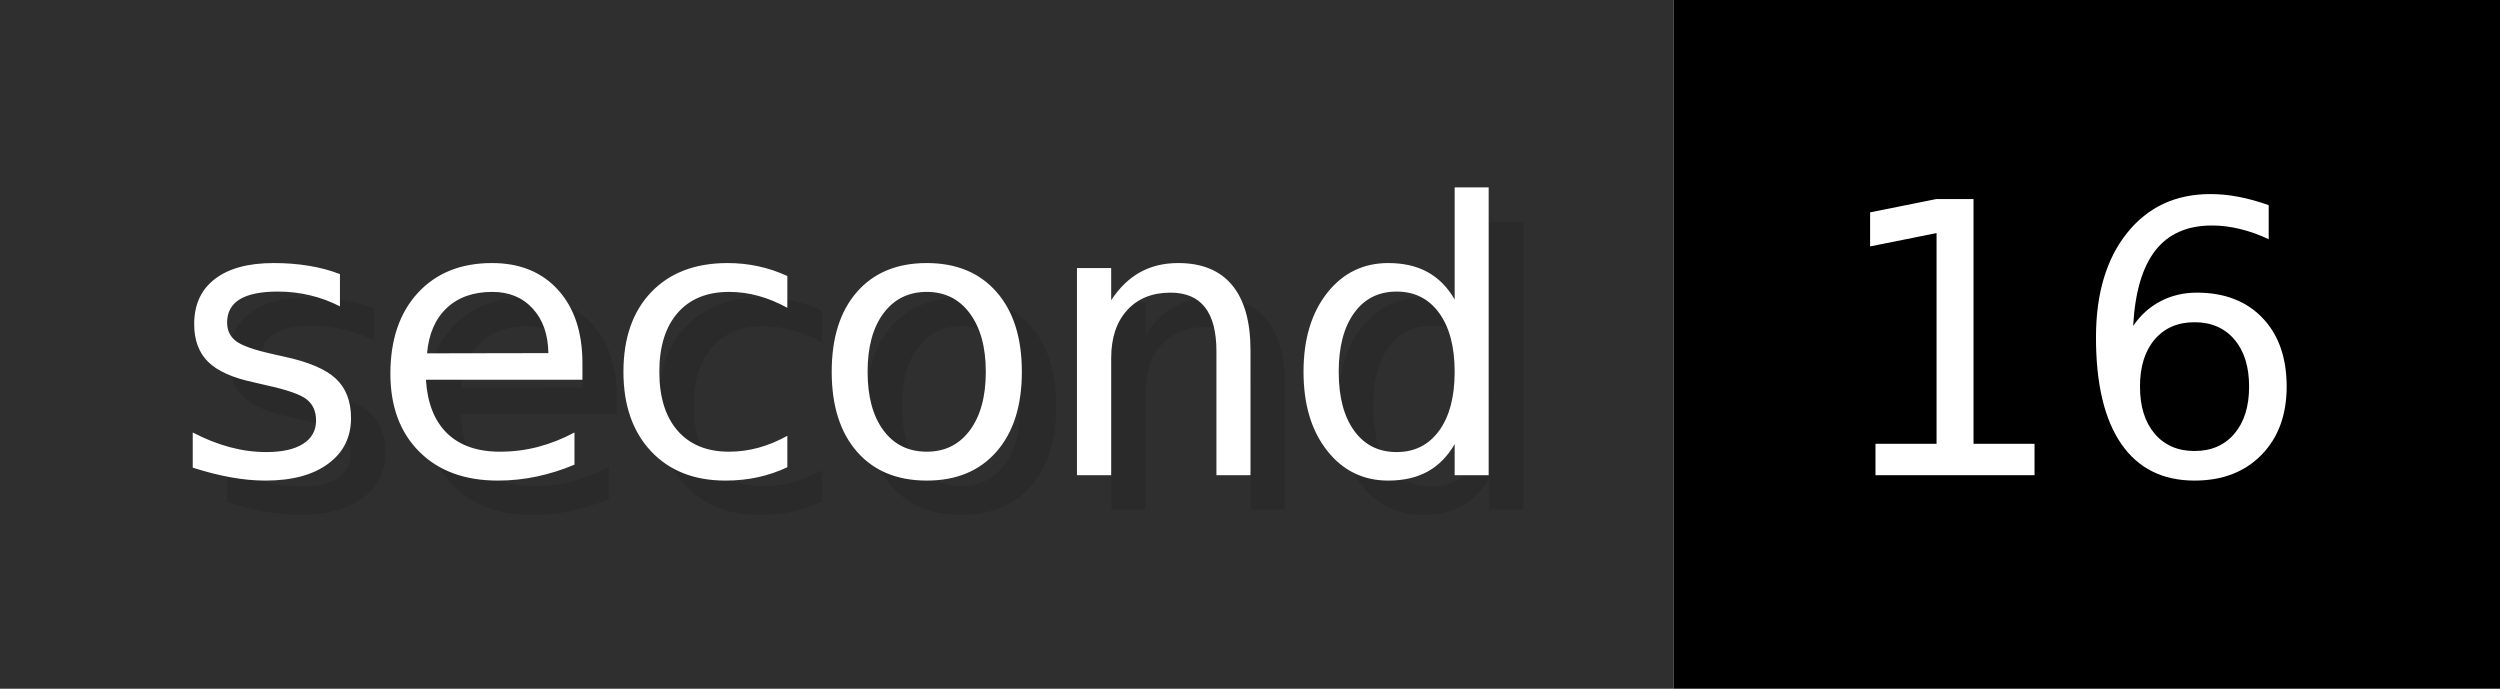
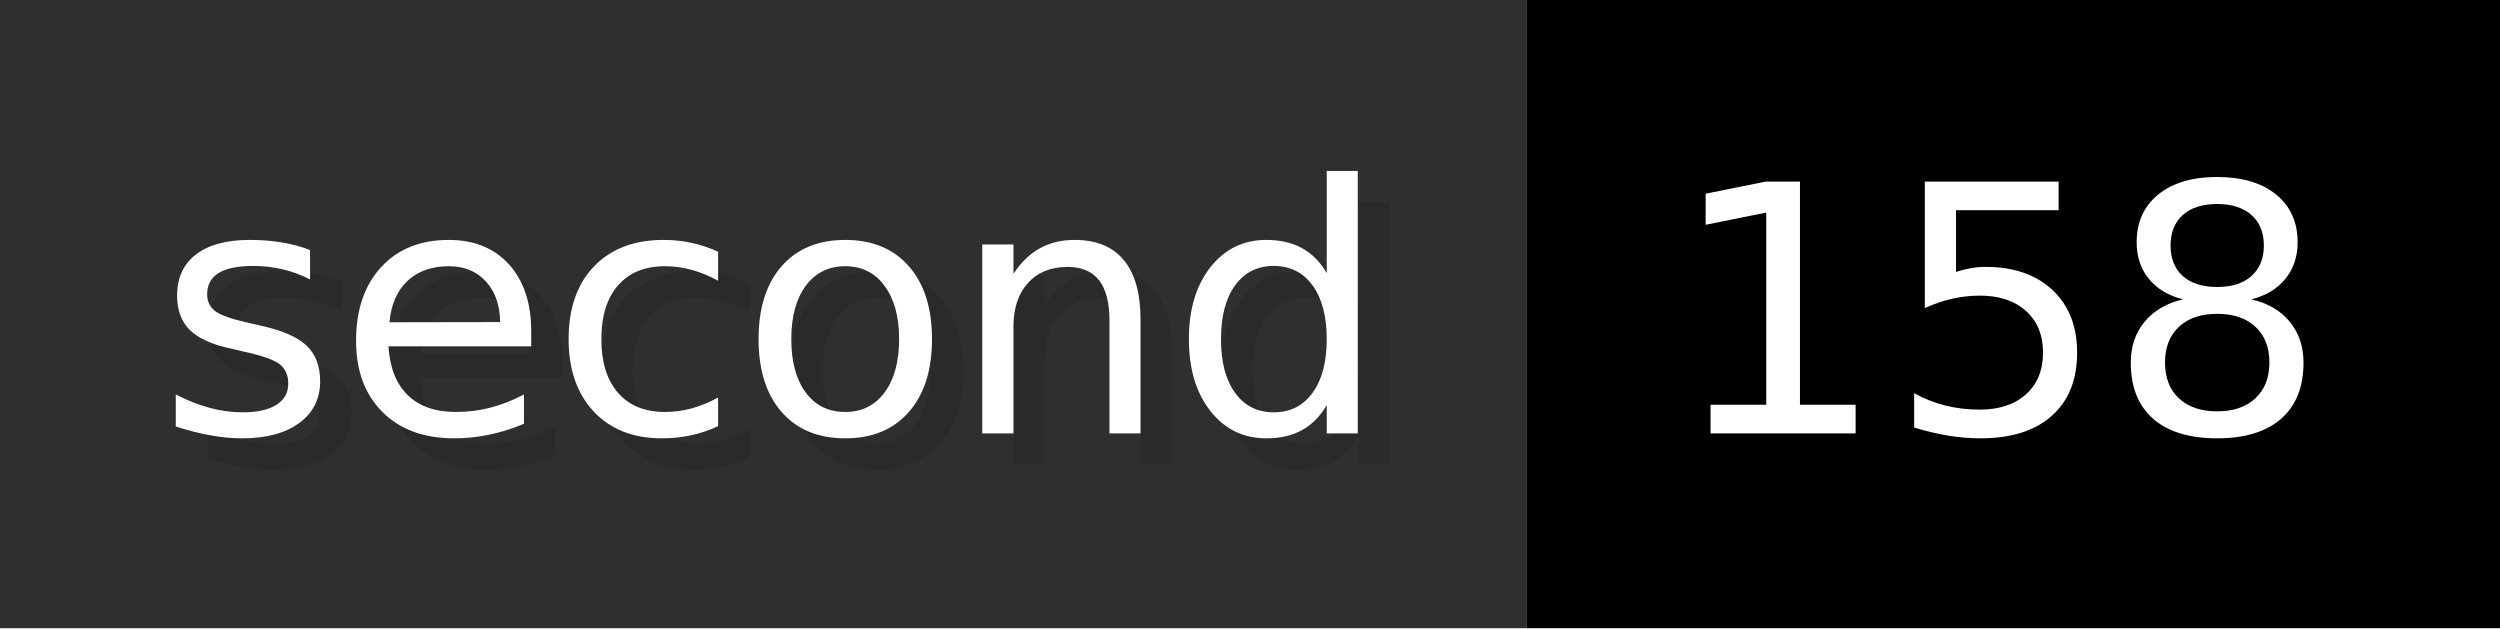
- <svg xmlns="http://www.w3.org/2000/svg" width="72.6" height="20" viewBox="0 0 726 200" role="img" aria-label="second: 16">
+ <svg xmlns="http://www.w3.org/2000/svg" width="79.6" height="20" viewBox="0 0 796 200" role="img" aria-label="second: 158">
  <g>
    <rect fill="#2F2F2F" width="486" height="200" />
-     <rect fill="#" x="486" width="240" height="200" />
+     <rect fill="#" x="486" width="310" height="200" />
  </g>
  <g aria-hidden="true" fill="#fff" text-anchor="start" font-family="Verdana,DejaVu Sans,sans-serif" font-size="110">
    <text x="60" y="148" textLength="386" fill="#000" opacity="0.1">second</text>
    <text x="50" y="138" textLength="386">second</text>
-     <text x="541" y="148" textLength="140" fill="#000" opacity="0.1">16</text>
-     <text x="531" y="138" textLength="140">16</text>
+     <text x="541" y="148" textLength="210" fill="#000" opacity="0.1">158</text>
+     <text x="531" y="138" textLength="210">158</text>
  </g>
</svg>
